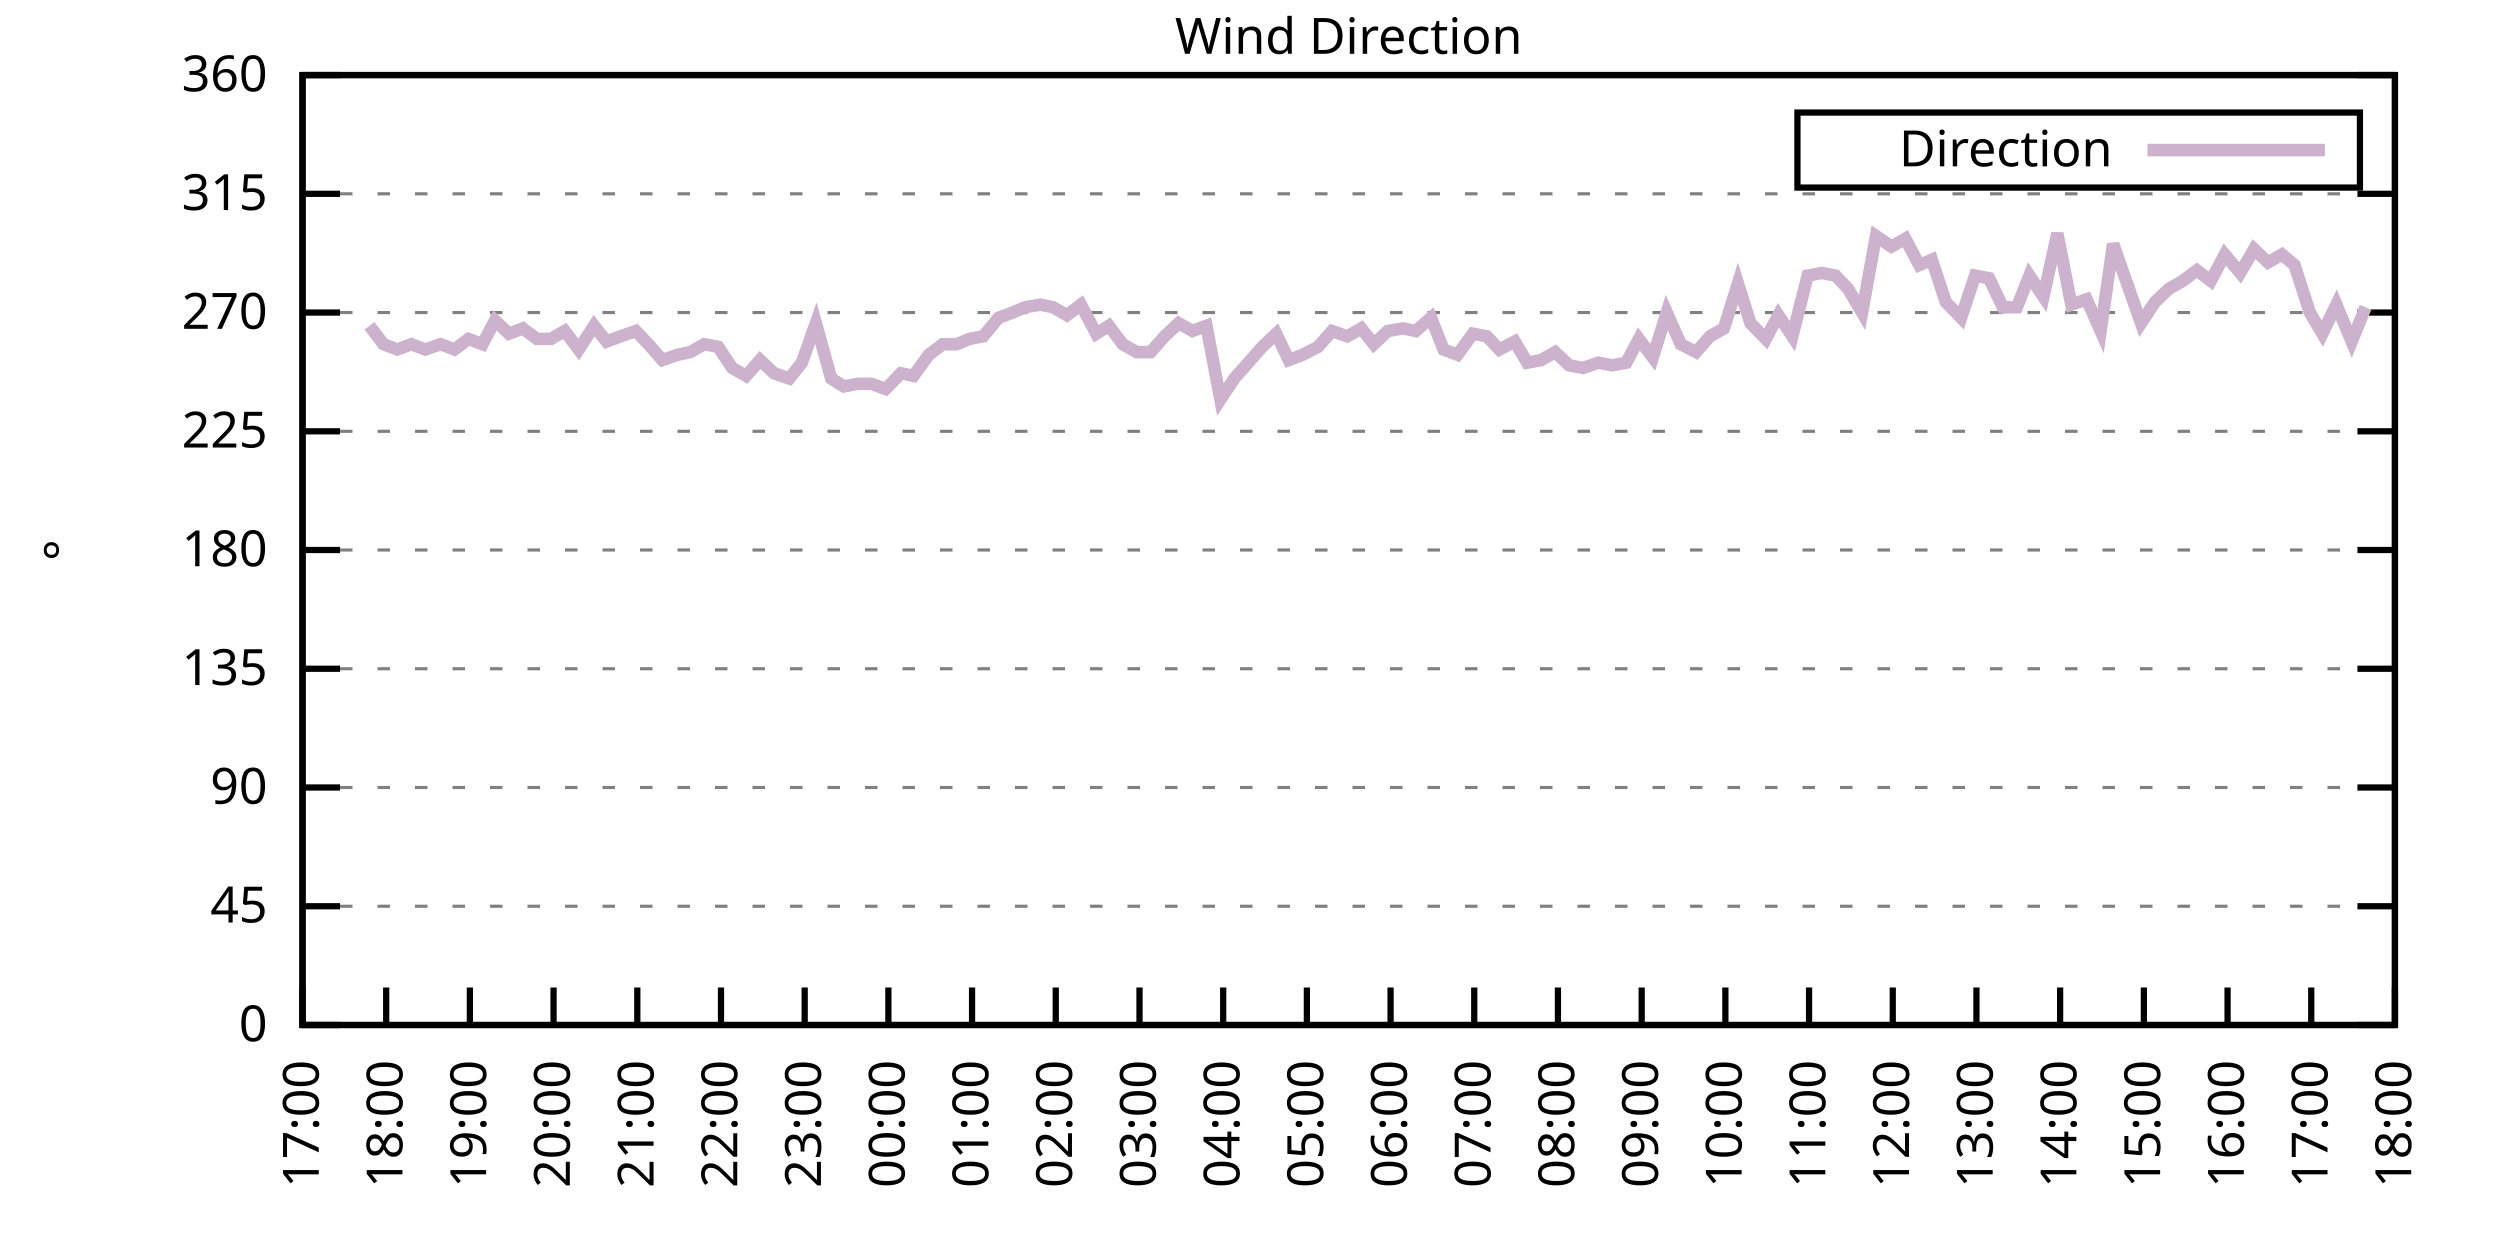
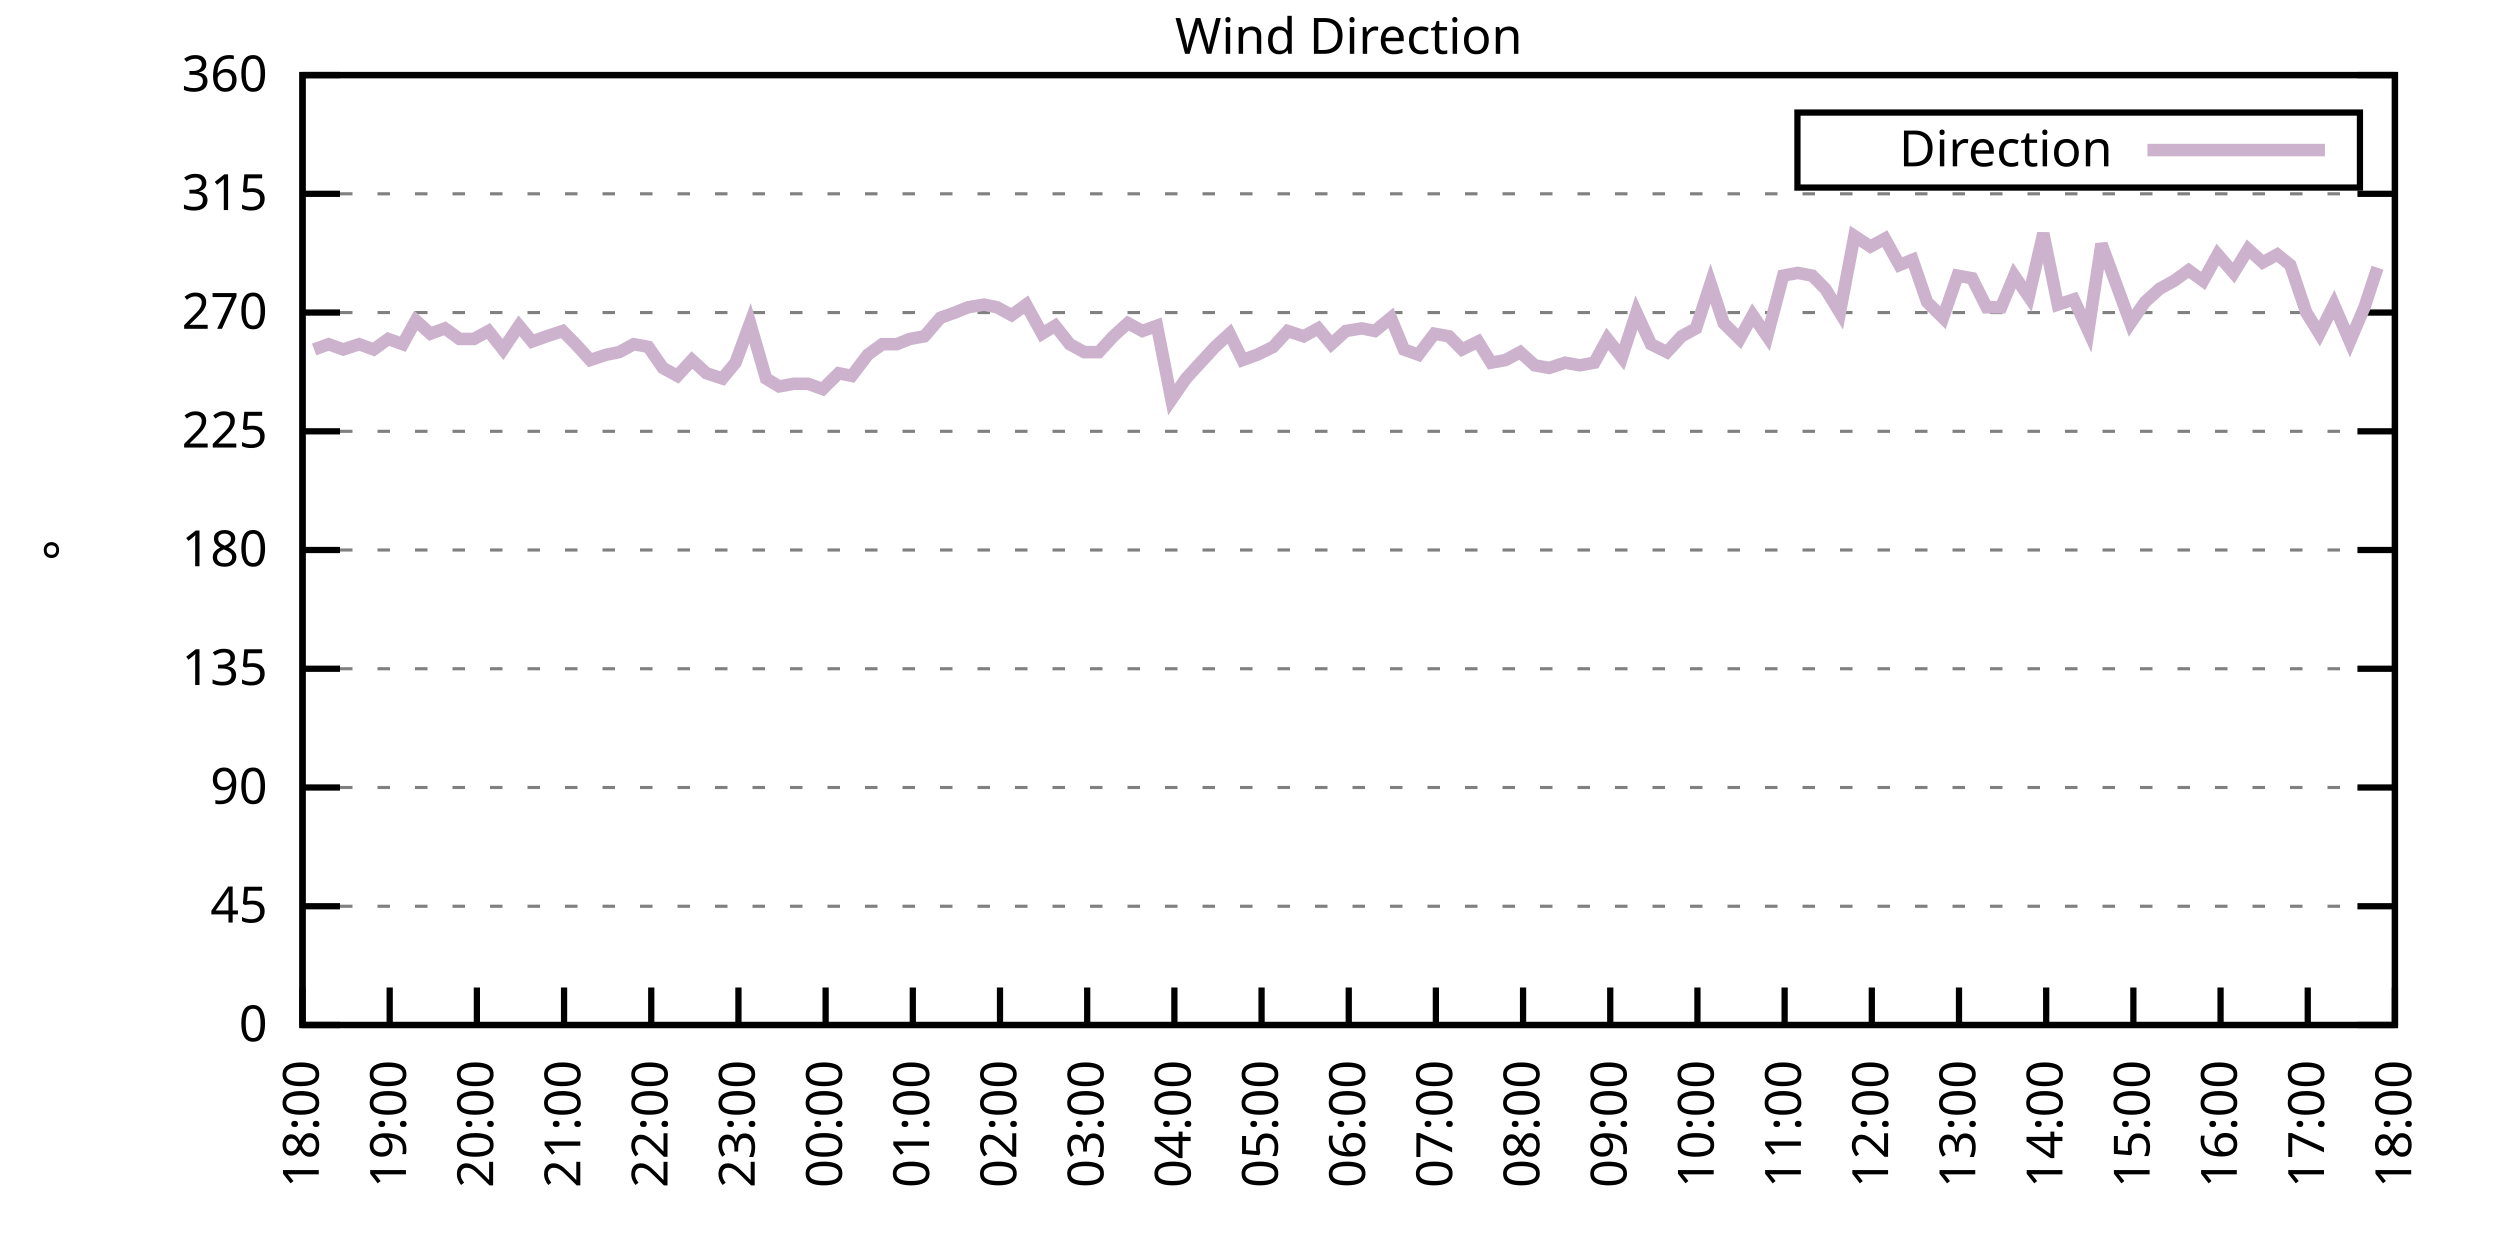
<svg xmlns="http://www.w3.org/2000/svg" xmlns:xlink="http://www.w3.org/1999/xlink" width="400" height="200" viewBox="0 0 400 200">
  <g id="gnuplot_canvas">
    <rect x="0" y="0" width="400" height="200" fill="none" />
    <defs>
      <circle id="gpDot" r="0.5" stroke-width="0.5" stroke="currentColor" />
      <path id="gpPt0" stroke-width="0.333" stroke="currentColor" d="M-1,0 h2 M0,-1 v2" />
      <path id="gpPt1" stroke-width="0.333" stroke="currentColor" d="M-1,-1 L1,1 M1,-1 L-1,1" />
      <path id="gpPt2" stroke-width="0.333" stroke="currentColor" d="M-1,0 L1,0 M0,-1 L0,1 M-1,-1 L1,1 M-1,1 L1,-1" />
      <rect id="gpPt3" stroke-width="0.333" stroke="currentColor" x="-1" y="-1" width="2" height="2" />
      <rect id="gpPt4" stroke-width="0.333" stroke="currentColor" fill="currentColor" x="-1" y="-1" width="2" height="2" />
      <circle id="gpPt5" stroke-width="0.333" stroke="currentColor" cx="0" cy="0" r="1" />
      <use xlink:href="#gpPt5" id="gpPt6" fill="currentColor" stroke="none" />
      <path id="gpPt7" stroke-width="0.333" stroke="currentColor" d="M0,-1.33 L-1.33,0.67 L1.33,0.67 z" />
      <use xlink:href="#gpPt7" id="gpPt8" fill="currentColor" stroke="none" />
      <use xlink:href="#gpPt7" id="gpPt9" stroke="currentColor" transform="rotate(180)" />
      <use xlink:href="#gpPt9" id="gpPt10" fill="currentColor" stroke="none" />
      <use xlink:href="#gpPt3" id="gpPt11" stroke="currentColor" transform="rotate(45)" />
      <use xlink:href="#gpPt11" id="gpPt12" fill="currentColor" stroke="none" />
      <path id="gpPt13" stroke-width="0.333" stroke="currentColor" d="M0,1.330 L1.265,0.411 L0.782,-1.067 L-0.782,-1.076 L-1.265,0.411 z" />
      <use xlink:href="#gpPt13" id="gpPt14" fill="currentColor" stroke="none" />
      <filter id="textbox" filterUnits="objectBoundingBox" x="0" y="0" height="1" width="1">
        <feFlood flood-color="white" flood-opacity="1" result="bgnd" />
        <feComposite in="SourceGraphic" in2="bgnd" operator="atop" />
      </filter>
      <filter id="greybox" filterUnits="objectBoundingBox" x="0" y="0" height="1" width="1">
        <feFlood flood-color="lightgrey" flood-opacity="1" result="grey" />
        <feComposite in="SourceGraphic" in2="grey" operator="atop" />
      </filter>
    </defs>
    <g fill="none" color="white" stroke="currentColor" stroke-width="1.00" stroke-linecap="butt" stroke-linejoin="miter">
</g>
    <g fill="none" color="black" stroke="currentColor" stroke-width="1.00" stroke-linecap="butt" stroke-linejoin="miter">
      <g stroke="none" shape-rendering="crispEdges">
        <polygon fill="rgb(255, 255, 255)" points="48.40,164.00 383.18,164.00 383.18,12.02 48.40,12.02 " />
      </g>
    </g>
    <g fill="none" color="black" stroke="currentColor" stroke-width="1.00" stroke-linecap="butt" stroke-linejoin="miter">
</g>
    <g fill="none" color="black" stroke="black" stroke-width="0.50" stroke-linecap="butt" stroke-linejoin="miter">
</g>
    <g fill="none" color="gray" stroke="currentColor" stroke-width="0.50" stroke-linecap="butt" stroke-linejoin="miter">
      <path stroke="gray" stroke-dasharray="2,4" class="gridline" d="M48.40,164.00 L383.19,164.00  " />
    </g>
    <g fill="none" color="gray" stroke="gray" stroke-width="1.00" stroke-linecap="butt" stroke-linejoin="miter">
</g>
    <g fill="none" color="black" stroke="currentColor" stroke-width="1.00" stroke-linecap="butt" stroke-linejoin="miter">
      <path stroke="black" d="M48.40,164.00 L54.40,164.00 M383.19,164.00 L377.19,164.00  " />
      <g transform="translate(42.80,166.60)" stroke="none" fill="black" font-family="Sans" font-size="8.00" text-anchor="end">
        <text>
          <tspan font-family="Sans"> 0</tspan>
        </text>
      </g>
    </g>
    <g fill="none" color="black" stroke="currentColor" stroke-width="1.00" stroke-linecap="butt" stroke-linejoin="miter">
</g>
    <g fill="none" color="black" stroke="black" stroke-width="0.50" stroke-linecap="butt" stroke-linejoin="miter">
</g>
    <g fill="none" color="gray" stroke="currentColor" stroke-width="0.50" stroke-linecap="butt" stroke-linejoin="miter">
      <path stroke="gray" stroke-dasharray="2,4" class="gridline" d="M48.40,145.00 L383.19,145.00  " />
    </g>
    <g fill="none" color="gray" stroke="gray" stroke-width="1.00" stroke-linecap="butt" stroke-linejoin="miter">
</g>
    <g fill="none" color="black" stroke="currentColor" stroke-width="1.00" stroke-linecap="butt" stroke-linejoin="miter">
      <path stroke="black" d="M48.40,145.00 L54.40,145.00 M383.19,145.00 L377.19,145.00  " />
      <g transform="translate(42.80,147.60)" stroke="none" fill="black" font-family="Sans" font-size="8.00" text-anchor="end">
        <text>
          <tspan font-family="Sans"> 45</tspan>
        </text>
      </g>
    </g>
    <g fill="none" color="black" stroke="currentColor" stroke-width="1.00" stroke-linecap="butt" stroke-linejoin="miter">
</g>
    <g fill="none" color="black" stroke="black" stroke-width="0.50" stroke-linecap="butt" stroke-linejoin="miter">
</g>
    <g fill="none" color="gray" stroke="currentColor" stroke-width="0.50" stroke-linecap="butt" stroke-linejoin="miter">
      <path stroke="gray" stroke-dasharray="2,4" class="gridline" d="M48.40,126.00 L383.19,126.00  " />
    </g>
    <g fill="none" color="gray" stroke="gray" stroke-width="1.00" stroke-linecap="butt" stroke-linejoin="miter">
</g>
    <g fill="none" color="black" stroke="currentColor" stroke-width="1.00" stroke-linecap="butt" stroke-linejoin="miter">
      <path stroke="black" d="M48.40,126.00 L54.40,126.00 M383.19,126.00 L377.19,126.00  " />
      <g transform="translate(42.80,128.60)" stroke="none" fill="black" font-family="Sans" font-size="8.00" text-anchor="end">
        <text>
          <tspan font-family="Sans"> 90</tspan>
        </text>
      </g>
    </g>
    <g fill="none" color="black" stroke="currentColor" stroke-width="1.00" stroke-linecap="butt" stroke-linejoin="miter">
</g>
    <g fill="none" color="black" stroke="black" stroke-width="0.50" stroke-linecap="butt" stroke-linejoin="miter">
</g>
    <g fill="none" color="gray" stroke="currentColor" stroke-width="0.50" stroke-linecap="butt" stroke-linejoin="miter">
      <path stroke="gray" stroke-dasharray="2,4" class="gridline" d="M48.40,107.00 L383.19,107.00  " />
    </g>
    <g fill="none" color="gray" stroke="gray" stroke-width="1.00" stroke-linecap="butt" stroke-linejoin="miter">
</g>
    <g fill="none" color="black" stroke="currentColor" stroke-width="1.00" stroke-linecap="butt" stroke-linejoin="miter">
      <path stroke="black" d="M48.40,107.00 L54.40,107.00 M383.19,107.00 L377.19,107.00  " />
      <g transform="translate(42.80,109.60)" stroke="none" fill="black" font-family="Sans" font-size="8.00" text-anchor="end">
        <text>
          <tspan font-family="Sans"> 135</tspan>
        </text>
      </g>
    </g>
    <g fill="none" color="black" stroke="currentColor" stroke-width="1.00" stroke-linecap="butt" stroke-linejoin="miter">
</g>
    <g fill="none" color="black" stroke="black" stroke-width="0.50" stroke-linecap="butt" stroke-linejoin="miter">
</g>
    <g fill="none" color="gray" stroke="currentColor" stroke-width="0.50" stroke-linecap="butt" stroke-linejoin="miter">
      <path stroke="gray" stroke-dasharray="2,4" class="gridline" d="M48.40,88.00 L383.19,88.00  " />
    </g>
    <g fill="none" color="gray" stroke="gray" stroke-width="1.00" stroke-linecap="butt" stroke-linejoin="miter">
</g>
    <g fill="none" color="black" stroke="currentColor" stroke-width="1.00" stroke-linecap="butt" stroke-linejoin="miter">
      <path stroke="black" d="M48.40,88.00 L54.40,88.00 M383.19,88.00 L377.19,88.00  " />
      <g transform="translate(42.80,90.60)" stroke="none" fill="black" font-family="Sans" font-size="8.00" text-anchor="end">
        <text>
          <tspan font-family="Sans"> 180</tspan>
        </text>
      </g>
    </g>
    <g fill="none" color="black" stroke="currentColor" stroke-width="1.00" stroke-linecap="butt" stroke-linejoin="miter">
</g>
    <g fill="none" color="black" stroke="black" stroke-width="0.50" stroke-linecap="butt" stroke-linejoin="miter">
</g>
    <g fill="none" color="gray" stroke="currentColor" stroke-width="0.50" stroke-linecap="butt" stroke-linejoin="miter">
      <path stroke="gray" stroke-dasharray="2,4" class="gridline" d="M48.40,69.01 L383.19,69.01  " />
    </g>
    <g fill="none" color="gray" stroke="gray" stroke-width="1.00" stroke-linecap="butt" stroke-linejoin="miter">
</g>
    <g fill="none" color="black" stroke="currentColor" stroke-width="1.00" stroke-linecap="butt" stroke-linejoin="miter">
      <path stroke="black" d="M48.40,69.01 L54.40,69.01 M383.19,69.01 L377.19,69.01  " />
      <g transform="translate(42.80,71.61)" stroke="none" fill="black" font-family="Sans" font-size="8.00" text-anchor="end">
        <text>
          <tspan font-family="Sans"> 225</tspan>
        </text>
      </g>
    </g>
    <g fill="none" color="black" stroke="currentColor" stroke-width="1.00" stroke-linecap="butt" stroke-linejoin="miter">
</g>
    <g fill="none" color="black" stroke="black" stroke-width="0.50" stroke-linecap="butt" stroke-linejoin="miter">
</g>
    <g fill="none" color="gray" stroke="currentColor" stroke-width="0.50" stroke-linecap="butt" stroke-linejoin="miter">
      <path stroke="gray" stroke-dasharray="2,4" class="gridline" d="M48.40,50.01 L383.19,50.01  " />
    </g>
    <g fill="none" color="gray" stroke="gray" stroke-width="1.00" stroke-linecap="butt" stroke-linejoin="miter">
</g>
    <g fill="none" color="black" stroke="currentColor" stroke-width="1.00" stroke-linecap="butt" stroke-linejoin="miter">
      <path stroke="black" d="M48.40,50.01 L54.40,50.01 M383.19,50.01 L377.19,50.01  " />
      <g transform="translate(42.80,52.61)" stroke="none" fill="black" font-family="Sans" font-size="8.00" text-anchor="end">
        <text>
          <tspan font-family="Sans"> 270</tspan>
        </text>
      </g>
    </g>
    <g fill="none" color="black" stroke="currentColor" stroke-width="1.00" stroke-linecap="butt" stroke-linejoin="miter">
</g>
    <g fill="none" color="black" stroke="black" stroke-width="0.50" stroke-linecap="butt" stroke-linejoin="miter">
</g>
    <g fill="none" color="gray" stroke="currentColor" stroke-width="0.50" stroke-linecap="butt" stroke-linejoin="miter">
      <path stroke="gray" stroke-dasharray="2,4" class="gridline" d="M48.40,31.01 L383.19,31.01  " />
    </g>
    <g fill="none" color="gray" stroke="gray" stroke-width="1.00" stroke-linecap="butt" stroke-linejoin="miter">
</g>
    <g fill="none" color="black" stroke="currentColor" stroke-width="1.00" stroke-linecap="butt" stroke-linejoin="miter">
      <path stroke="black" d="M48.40,31.01 L54.40,31.01 M383.19,31.01 L377.19,31.01  " />
      <g transform="translate(42.80,33.61)" stroke="none" fill="black" font-family="Sans" font-size="8.00" text-anchor="end">
        <text>
          <tspan font-family="Sans"> 315</tspan>
        </text>
      </g>
    </g>
    <g fill="none" color="black" stroke="currentColor" stroke-width="1.00" stroke-linecap="butt" stroke-linejoin="miter">
</g>
    <g fill="none" color="black" stroke="black" stroke-width="0.50" stroke-linecap="butt" stroke-linejoin="miter">
</g>
    <g fill="none" color="gray" stroke="currentColor" stroke-width="0.50" stroke-linecap="butt" stroke-linejoin="miter">
      <path stroke="gray" stroke-dasharray="2,4" class="gridline" d="M48.40,12.01 L383.19,12.01  " />
    </g>
    <g fill="none" color="gray" stroke="gray" stroke-width="1.00" stroke-linecap="butt" stroke-linejoin="miter">
</g>
    <g fill="none" color="black" stroke="currentColor" stroke-width="1.00" stroke-linecap="butt" stroke-linejoin="miter">
      <path stroke="black" d="M48.40,12.01 L54.40,12.01 M383.19,12.01 L377.19,12.01  " />
      <g transform="translate(42.80,14.61)" stroke="none" fill="black" font-family="Sans" font-size="8.00" text-anchor="end">
        <text>
          <tspan font-family="Sans"> 360</tspan>
        </text>
      </g>
    </g>
    <g fill="none" color="black" stroke="currentColor" stroke-width="1.00" stroke-linecap="butt" stroke-linejoin="miter">
      <path stroke="black" d="M48.40,164.00 L48.40,158.00  " />
      <g transform="translate(51.00,169.60) rotate(270.00)" stroke="none" fill="black" font-family="Sans" font-size="8.00" text-anchor="end">
        <text>
-           <tspan font-family="Sans">17:00</tspan>
-         </text>
-       </g>
-     </g>
-     <g fill="none" color="black" stroke="currentColor" stroke-width="1.00" stroke-linecap="butt" stroke-linejoin="miter">
-       <path stroke="black" d="M61.79,164.00 L61.79,158.00  " />
-       <g transform="translate(64.39,169.60) rotate(270.00)" stroke="none" fill="black" font-family="Sans" font-size="8.00" text-anchor="end">
-         <text>
          <tspan font-family="Sans">18:00</tspan>
        </text>
      </g>
    </g>
    <g fill="none" color="black" stroke="currentColor" stroke-width="1.00" stroke-linecap="butt" stroke-linejoin="miter">
-       <path stroke="black" d="M75.18,164.00 L75.18,158.00  " />
-       <g transform="translate(77.78,169.60) rotate(270.00)" stroke="none" fill="black" font-family="Sans" font-size="8.00" text-anchor="end">
+       <path stroke="black" d="M62.35,164.00 L62.35,158.00  " />
+       <g transform="translate(64.95,169.60) rotate(270.00)" stroke="none" fill="black" font-family="Sans" font-size="8.00" text-anchor="end">
        <text>
          <tspan font-family="Sans">19:00</tspan>
        </text>
      </g>
    </g>
    <g fill="none" color="black" stroke="currentColor" stroke-width="1.00" stroke-linecap="butt" stroke-linejoin="miter">
-       <path stroke="black" d="M88.57,164.00 L88.57,158.00  " />
-       <g transform="translate(91.17,169.60) rotate(270.00)" stroke="none" fill="black" font-family="Sans" font-size="8.00" text-anchor="end">
+       <path stroke="black" d="M76.30,164.00 L76.30,158.00  " />
+       <g transform="translate(78.90,169.60) rotate(270.00)" stroke="none" fill="black" font-family="Sans" font-size="8.00" text-anchor="end">
        <text>
          <tspan font-family="Sans">20:00</tspan>
        </text>
      </g>
    </g>
    <g fill="none" color="black" stroke="currentColor" stroke-width="1.00" stroke-linecap="butt" stroke-linejoin="miter">
-       <path stroke="black" d="M101.97,164.00 L101.97,158.00  " />
-       <g transform="translate(104.57,169.60) rotate(270.00)" stroke="none" fill="black" font-family="Sans" font-size="8.00" text-anchor="end">
+       <path stroke="black" d="M90.25,164.00 L90.25,158.00  " />
+       <g transform="translate(92.85,169.60) rotate(270.00)" stroke="none" fill="black" font-family="Sans" font-size="8.00" text-anchor="end">
        <text>
          <tspan font-family="Sans">21:00</tspan>
        </text>
      </g>
    </g>
    <g fill="none" color="black" stroke="currentColor" stroke-width="1.00" stroke-linecap="butt" stroke-linejoin="miter">
-       <path stroke="black" d="M115.36,164.00 L115.36,158.00  " />
-       <g transform="translate(117.96,169.60) rotate(270.00)" stroke="none" fill="black" font-family="Sans" font-size="8.00" text-anchor="end">
+       <path stroke="black" d="M104.20,164.00 L104.20,158.00  " />
+       <g transform="translate(106.80,169.60) rotate(270.00)" stroke="none" fill="black" font-family="Sans" font-size="8.00" text-anchor="end">
        <text>
          <tspan font-family="Sans">22:00</tspan>
        </text>
      </g>
    </g>
    <g fill="none" color="black" stroke="currentColor" stroke-width="1.00" stroke-linecap="butt" stroke-linejoin="miter">
-       <path stroke="black" d="M128.75,164.00 L128.75,158.00  " />
-       <g transform="translate(131.35,169.60) rotate(270.00)" stroke="none" fill="black" font-family="Sans" font-size="8.00" text-anchor="end">
+       <path stroke="black" d="M118.15,164.00 L118.15,158.00  " />
+       <g transform="translate(120.75,169.60) rotate(270.00)" stroke="none" fill="black" font-family="Sans" font-size="8.00" text-anchor="end">
        <text>
          <tspan font-family="Sans">23:00</tspan>
        </text>
      </g>
    </g>
    <g fill="none" color="black" stroke="currentColor" stroke-width="1.00" stroke-linecap="butt" stroke-linejoin="miter">
-       <path stroke="black" d="M142.14,164.00 L142.14,158.00  " />
-       <g transform="translate(144.74,169.60) rotate(270.00)" stroke="none" fill="black" font-family="Sans" font-size="8.00" text-anchor="end">
+       <path stroke="black" d="M132.10,164.00 L132.10,158.00  " />
+       <g transform="translate(134.70,169.60) rotate(270.00)" stroke="none" fill="black" font-family="Sans" font-size="8.00" text-anchor="end">
        <text>
          <tspan font-family="Sans">00:00</tspan>
        </text>
      </g>
    </g>
    <g fill="none" color="black" stroke="currentColor" stroke-width="1.00" stroke-linecap="butt" stroke-linejoin="miter">
-       <path stroke="black" d="M155.53,164.00 L155.53,158.00  " />
-       <g transform="translate(158.13,169.60) rotate(270.00)" stroke="none" fill="black" font-family="Sans" font-size="8.00" text-anchor="end">
+       <path stroke="black" d="M146.05,164.00 L146.05,158.00  " />
+       <g transform="translate(148.65,169.60) rotate(270.00)" stroke="none" fill="black" font-family="Sans" font-size="8.00" text-anchor="end">
        <text>
          <tspan font-family="Sans">01:00</tspan>
        </text>
      </g>
    </g>
    <g fill="none" color="black" stroke="currentColor" stroke-width="1.00" stroke-linecap="butt" stroke-linejoin="miter">
-       <path stroke="black" d="M168.92,164.00 L168.92,158.00  " />
-       <g transform="translate(171.52,169.60) rotate(270.00)" stroke="none" fill="black" font-family="Sans" font-size="8.00" text-anchor="end">
+       <path stroke="black" d="M160.00,164.00 L160.00,158.00  " />
+       <g transform="translate(162.60,169.60) rotate(270.00)" stroke="none" fill="black" font-family="Sans" font-size="8.00" text-anchor="end">
        <text>
          <tspan font-family="Sans">02:00</tspan>
        </text>
      </g>
    </g>
    <g fill="none" color="black" stroke="currentColor" stroke-width="1.00" stroke-linecap="butt" stroke-linejoin="miter">
-       <path stroke="black" d="M182.32,164.00 L182.32,158.00  " />
-       <g transform="translate(184.92,169.60) rotate(270.00)" stroke="none" fill="black" font-family="Sans" font-size="8.00" text-anchor="end">
+       <path stroke="black" d="M173.95,164.00 L173.95,158.00  " />
+       <g transform="translate(176.55,169.60) rotate(270.00)" stroke="none" fill="black" font-family="Sans" font-size="8.00" text-anchor="end">
        <text>
          <tspan font-family="Sans">03:00</tspan>
        </text>
      </g>
    </g>
    <g fill="none" color="black" stroke="currentColor" stroke-width="1.00" stroke-linecap="butt" stroke-linejoin="miter">
-       <path stroke="black" d="M195.71,164.00 L195.71,158.00  " />
-       <g transform="translate(198.31,169.60) rotate(270.00)" stroke="none" fill="black" font-family="Sans" font-size="8.00" text-anchor="end">
+       <path stroke="black" d="M187.90,164.00 L187.90,158.00  " />
+       <g transform="translate(190.50,169.60) rotate(270.00)" stroke="none" fill="black" font-family="Sans" font-size="8.00" text-anchor="end">
        <text>
          <tspan font-family="Sans">04:00</tspan>
        </text>
      </g>
    </g>
    <g fill="none" color="black" stroke="currentColor" stroke-width="1.00" stroke-linecap="butt" stroke-linejoin="miter">
-       <path stroke="black" d="M209.10,164.00 L209.10,158.00  " />
-       <g transform="translate(211.70,169.60) rotate(270.00)" stroke="none" fill="black" font-family="Sans" font-size="8.00" text-anchor="end">
+       <path stroke="black" d="M201.85,164.00 L201.85,158.00  " />
+       <g transform="translate(204.45,169.60) rotate(270.00)" stroke="none" fill="black" font-family="Sans" font-size="8.00" text-anchor="end">
        <text>
          <tspan font-family="Sans">05:00</tspan>
        </text>
      </g>
    </g>
    <g fill="none" color="black" stroke="currentColor" stroke-width="1.00" stroke-linecap="butt" stroke-linejoin="miter">
-       <path stroke="black" d="M222.49,164.00 L222.49,158.00  " />
-       <g transform="translate(225.09,169.60) rotate(270.00)" stroke="none" fill="black" font-family="Sans" font-size="8.00" text-anchor="end">
+       <path stroke="black" d="M215.80,164.00 L215.80,158.00  " />
+       <g transform="translate(218.40,169.60) rotate(270.00)" stroke="none" fill="black" font-family="Sans" font-size="8.00" text-anchor="end">
        <text>
          <tspan font-family="Sans">06:00</tspan>
        </text>
      </g>
    </g>
    <g fill="none" color="black" stroke="currentColor" stroke-width="1.00" stroke-linecap="butt" stroke-linejoin="miter">
-       <path stroke="black" d="M235.88,164.00 L235.88,158.00  " />
-       <g transform="translate(238.48,169.60) rotate(270.00)" stroke="none" fill="black" font-family="Sans" font-size="8.00" text-anchor="end">
+       <path stroke="black" d="M229.74,164.00 L229.74,158.00  " />
+       <g transform="translate(232.34,169.60) rotate(270.00)" stroke="none" fill="black" font-family="Sans" font-size="8.00" text-anchor="end">
        <text>
          <tspan font-family="Sans">07:00</tspan>
        </text>
      </g>
    </g>
    <g fill="none" color="black" stroke="currentColor" stroke-width="1.00" stroke-linecap="butt" stroke-linejoin="miter">
-       <path stroke="black" d="M249.27,164.00 L249.27,158.00  " />
-       <g transform="translate(251.87,169.60) rotate(270.00)" stroke="none" fill="black" font-family="Sans" font-size="8.00" text-anchor="end">
+       <path stroke="black" d="M243.69,164.00 L243.69,158.00  " />
+       <g transform="translate(246.29,169.60) rotate(270.00)" stroke="none" fill="black" font-family="Sans" font-size="8.00" text-anchor="end">
        <text>
          <tspan font-family="Sans">08:00</tspan>
        </text>
      </g>
    </g>
    <g fill="none" color="black" stroke="currentColor" stroke-width="1.00" stroke-linecap="butt" stroke-linejoin="miter">
-       <path stroke="black" d="M262.67,164.00 L262.67,158.00  " />
-       <g transform="translate(265.27,169.60) rotate(270.00)" stroke="none" fill="black" font-family="Sans" font-size="8.00" text-anchor="end">
+       <path stroke="black" d="M257.64,164.00 L257.64,158.00  " />
+       <g transform="translate(260.24,169.60) rotate(270.00)" stroke="none" fill="black" font-family="Sans" font-size="8.00" text-anchor="end">
        <text>
          <tspan font-family="Sans">09:00</tspan>
        </text>
      </g>
    </g>
    <g fill="none" color="black" stroke="currentColor" stroke-width="1.00" stroke-linecap="butt" stroke-linejoin="miter">
-       <path stroke="black" d="M276.06,164.00 L276.06,158.00  " />
-       <g transform="translate(278.66,169.60) rotate(270.00)" stroke="none" fill="black" font-family="Sans" font-size="8.00" text-anchor="end">
+       <path stroke="black" d="M271.59,164.00 L271.59,158.00  " />
+       <g transform="translate(274.19,169.60) rotate(270.00)" stroke="none" fill="black" font-family="Sans" font-size="8.00" text-anchor="end">
        <text>
          <tspan font-family="Sans">10:00</tspan>
        </text>
      </g>
    </g>
    <g fill="none" color="black" stroke="currentColor" stroke-width="1.00" stroke-linecap="butt" stroke-linejoin="miter">
-       <path stroke="black" d="M289.45,164.00 L289.45,158.00  " />
-       <g transform="translate(292.05,169.60) rotate(270.00)" stroke="none" fill="black" font-family="Sans" font-size="8.00" text-anchor="end">
+       <path stroke="black" d="M285.54,164.00 L285.54,158.00  " />
+       <g transform="translate(288.14,169.60) rotate(270.00)" stroke="none" fill="black" font-family="Sans" font-size="8.00" text-anchor="end">
        <text>
          <tspan font-family="Sans">11:00</tspan>
        </text>
      </g>
    </g>
    <g fill="none" color="black" stroke="currentColor" stroke-width="1.00" stroke-linecap="butt" stroke-linejoin="miter">
-       <path stroke="black" d="M302.84,164.00 L302.84,158.00  " />
-       <g transform="translate(305.44,169.60) rotate(270.00)" stroke="none" fill="black" font-family="Sans" font-size="8.00" text-anchor="end">
+       <path stroke="black" d="M299.49,164.00 L299.49,158.00  " />
+       <g transform="translate(302.09,169.60) rotate(270.00)" stroke="none" fill="black" font-family="Sans" font-size="8.00" text-anchor="end">
        <text>
          <tspan font-family="Sans">12:00</tspan>
        </text>
      </g>
    </g>
    <g fill="none" color="black" stroke="currentColor" stroke-width="1.00" stroke-linecap="butt" stroke-linejoin="miter">
-       <path stroke="black" d="M316.23,164.00 L316.23,158.00  " />
-       <g transform="translate(318.83,169.60) rotate(270.00)" stroke="none" fill="black" font-family="Sans" font-size="8.00" text-anchor="end">
+       <path stroke="black" d="M313.44,164.00 L313.44,158.00  " />
+       <g transform="translate(316.04,169.60) rotate(270.00)" stroke="none" fill="black" font-family="Sans" font-size="8.00" text-anchor="end">
        <text>
          <tspan font-family="Sans">13:00</tspan>
        </text>
      </g>
    </g>
    <g fill="none" color="black" stroke="currentColor" stroke-width="1.00" stroke-linecap="butt" stroke-linejoin="miter">
-       <path stroke="black" d="M329.62,164.00 L329.62,158.00  " />
-       <g transform="translate(332.22,169.60) rotate(270.00)" stroke="none" fill="black" font-family="Sans" font-size="8.00" text-anchor="end">
+       <path stroke="black" d="M327.39,164.00 L327.39,158.00  " />
+       <g transform="translate(329.99,169.60) rotate(270.00)" stroke="none" fill="black" font-family="Sans" font-size="8.00" text-anchor="end">
        <text>
          <tspan font-family="Sans">14:00</tspan>
        </text>
      </g>
    </g>
    <g fill="none" color="black" stroke="currentColor" stroke-width="1.00" stroke-linecap="butt" stroke-linejoin="miter">
-       <path stroke="black" d="M343.02,164.00 L343.02,158.00  " />
-       <g transform="translate(345.62,169.60) rotate(270.00)" stroke="none" fill="black" font-family="Sans" font-size="8.00" text-anchor="end">
+       <path stroke="black" d="M341.34,164.00 L341.34,158.00  " />
+       <g transform="translate(343.94,169.60) rotate(270.00)" stroke="none" fill="black" font-family="Sans" font-size="8.00" text-anchor="end">
        <text>
          <tspan font-family="Sans">15:00</tspan>
        </text>
      </g>
    </g>
    <g fill="none" color="black" stroke="currentColor" stroke-width="1.00" stroke-linecap="butt" stroke-linejoin="miter">
-       <path stroke="black" d="M356.41,164.00 L356.41,158.00  " />
-       <g transform="translate(359.01,169.60) rotate(270.00)" stroke="none" fill="black" font-family="Sans" font-size="8.00" text-anchor="end">
+       <path stroke="black" d="M355.29,164.00 L355.29,158.00  " />
+       <g transform="translate(357.89,169.60) rotate(270.00)" stroke="none" fill="black" font-family="Sans" font-size="8.00" text-anchor="end">
        <text>
          <tspan font-family="Sans">16:00</tspan>
        </text>
      </g>
    </g>
    <g fill="none" color="black" stroke="currentColor" stroke-width="1.00" stroke-linecap="butt" stroke-linejoin="miter">
-       <path stroke="black" d="M369.80,164.00 L369.80,158.00  " />
-       <g transform="translate(372.40,169.60) rotate(270.00)" stroke="none" fill="black" font-family="Sans" font-size="8.00" text-anchor="end">
+       <path stroke="black" d="M369.24,164.00 L369.24,158.00  " />
+       <g transform="translate(371.84,169.60) rotate(270.00)" stroke="none" fill="black" font-family="Sans" font-size="8.00" text-anchor="end">
        <text>
          <tspan font-family="Sans">17:00</tspan>
        </text>
      </g>
    </g>
    <g fill="none" color="black" stroke="currentColor" stroke-width="1.00" stroke-linecap="butt" stroke-linejoin="miter">
      <path stroke="black" d="M383.19,164.00 L383.19,158.00  " />
      <g transform="translate(385.79,169.60) rotate(270.00)" stroke="none" fill="black" font-family="Sans" font-size="8.00" text-anchor="end">
        <text>
          <tspan font-family="Sans">18:00</tspan>
        </text>
      </g>
    </g>
    <g fill="none" color="black" stroke="currentColor" stroke-width="1.00" stroke-linecap="butt" stroke-linejoin="miter">
</g>
    <g fill="none" color="black" stroke="currentColor" stroke-width="1.00" stroke-linecap="butt" stroke-linejoin="miter">
      <path stroke="black" d="M48.40,12.01 L48.40,164.00 L383.19,164.00 L383.19,12.01 L48.40,12.01 Z  " />
    </g>
    <g fill="none" color="black" stroke="currentColor" stroke-width="1.00" stroke-linecap="butt" stroke-linejoin="miter">
</g>
    <g fill="none" color="black" stroke="currentColor" stroke-width="1.00" stroke-linecap="butt" stroke-linejoin="miter">
      <path stroke="black" d="M287.59,30.01 L287.59,18.01 L377.59,18.01 L377.59,30.01 L287.59,30.01 Z  " />
    </g>
    <g id="Wind_direction_plot_1">
      <g fill="none" color="white" stroke="black" stroke-width="2.00" stroke-linecap="butt" stroke-linejoin="miter">
</g>
      <g fill="none" color="black" stroke="currentColor" stroke-width="2.00" stroke-linecap="butt" stroke-linejoin="miter">
        <g transform="translate(337.99,26.61)" stroke="none" fill="black" font-family="Sans" font-size="8.00" text-anchor="end">
          <text>
            <tspan font-family="Sans">Direction</tspan>
          </text>
        </g>
      </g>
      <g fill="none" color="black" stroke="currentColor" stroke-width="2.00" stroke-linecap="butt" stroke-linejoin="miter">
-         <path stroke="rgb(204, 178, 204)" d="M343.59,24.01 L371.99,24.01 M59.11,52.12 L61.35,55.07 L63.58,55.92 L65.81,55.07 L68.04,55.92 L70.50,55.07   L72.73,55.92 L74.96,54.23 L77.19,55.07 L79.20,51.27 L81.43,53.39 L83.66,52.54 L85.90,54.23 L88.13,54.23   L90.36,52.96 L92.59,55.92 L95.05,52.12 L97.06,54.65 L99.29,53.81 L101.74,52.96 L103.75,55.07 L105.98,57.61   L108.44,56.76 L110.45,56.34 L112.68,55.07 L114.91,55.50 L117.14,58.87 L119.38,60.14 L121.61,57.61 L123.84,59.72   L126.29,60.56 L128.30,58.03 L130.54,51.70 L132.99,60.56 L135.00,61.83 L137.23,61.41 L139.46,61.41 L141.69,62.25   L144.15,59.72 L146.16,60.14 L148.61,56.76 L150.85,55.07 L153.08,55.07 L155.09,54.23 L157.32,53.81 L159.77,50.85   L162.01,50.01 L164.01,49.16 L166.47,48.74 L168.48,49.16 L170.71,50.43 L172.94,48.74 L175.40,53.39 L177.41,52.12   L179.64,55.07 L181.87,56.34 L184.10,56.34 L186.33,53.81 L188.57,51.70 L190.80,52.96 L193.03,52.12 L195.26,63.94   L197.49,60.56 L199.73,58.03 L201.96,55.50 L204.19,53.39 L206.20,57.61 L208.43,56.76 L210.88,55.50 L213.12,52.96   L215.57,53.81 L217.80,52.54 L219.81,55.07 L222.04,52.96 L224.50,52.54 L226.51,52.96 L228.96,50.85 L230.97,55.92   L233.20,56.76 L235.66,53.39 L237.89,53.81 L239.90,55.92 L242.36,54.65 L244.36,58.03 L246.60,57.61 L248.83,56.34   L251.06,58.45 L253.29,58.87 L255.75,58.03 L257.98,58.45 L260.21,58.03 L262.22,54.23 L264.45,57.18 L266.68,50.01   L268.92,55.07 L271.37,56.34 L273.60,53.81 L275.83,52.54 L278.07,45.36 L280.07,51.70 L282.53,54.23 L284.54,50.43   L286.77,53.81 L289.23,44.10 L291.46,43.67 L293.69,44.10 L295.70,46.21 L297.93,50.01 L300.16,37.76 L302.62,39.45   L304.85,38.19 L307.08,42.41 L309.09,41.56 L311.32,48.32 L313.78,50.85 L316.01,44.10 L318.24,44.52 L320.47,49.16   L322.70,49.16 L324.71,44.10 L326.95,47.47 L329.18,37.34 L331.41,48.74 L333.86,47.90 L336.10,52.96 L338.10,39.03   L342.57,51.70 L344.80,48.32 L347.03,46.21 L349.26,44.94 L351.50,43.25 L353.73,44.94 L355.96,40.72 L358.42,43.67   L360.65,39.87 L362.88,41.99 L365.11,40.72 L367.12,42.41 L369.58,50.01 L371.58,53.39 L373.82,48.74 L376.27,54.65   L378.50,49.16  " />
+         <path stroke="rgb(204, 178, 204)" d="M343.59,24.01 L371.99,24.01 M50.26,55.92 L52.58,55.07 L54.91,55.92 L57.47,55.07 L59.79,55.92 L62.12,54.23   L64.44,55.07 L66.53,51.27 L68.86,53.39 L71.18,52.54 L73.51,54.23 L75.83,54.23 L78.16,52.96 L80.48,55.92   L83.04,52.12 L85.13,54.65 L87.46,53.81 L90.02,52.96 L92.11,55.07 L94.43,57.61 L96.99,56.76 L99.08,56.34   L101.41,55.07 L103.73,55.50 L106.06,58.87 L108.38,60.14 L110.71,57.61 L113.03,59.72 L115.59,60.56 L117.68,58.03   L120.01,51.70 L122.57,60.56 L124.66,61.83 L126.98,61.41 L129.31,61.41 L131.63,62.25 L134.19,59.72 L136.28,60.14   L138.84,56.76 L141.16,55.07 L143.49,55.07 L145.58,54.23 L147.91,53.81 L150.46,50.85 L152.79,50.01 L154.88,49.16   L157.44,48.74 L159.53,49.16 L161.86,50.43 L164.18,48.74 L166.74,53.39 L168.83,52.12 L171.16,55.07 L173.48,56.34   L175.81,56.34 L178.13,53.81 L180.46,51.70 L182.78,52.96 L185.11,52.12 L187.43,63.94 L189.76,60.56 L192.08,58.03   L194.41,55.50 L196.73,53.39 L198.82,57.61 L201.15,56.76 L203.71,55.50 L206.03,52.96 L208.59,53.81 L210.91,52.54   L213.01,55.07 L215.33,52.96 L217.89,52.54 L219.98,52.96 L222.54,50.85 L224.63,55.92 L226.95,56.76 L229.51,53.39   L231.84,53.81 L233.93,55.92 L236.49,54.65 L238.58,58.03 L240.90,57.61 L243.23,56.34 L245.55,58.45 L247.88,58.87   L250.44,58.03 L252.76,58.45 L255.09,58.03 L257.18,54.23 L259.50,57.18 L261.83,50.01 L264.15,55.07 L266.71,56.34   L269.04,53.81 L271.36,52.54 L273.69,45.36 L275.78,51.70 L278.34,54.23 L280.43,50.43 L282.75,53.81 L285.31,44.10   L287.64,43.67 L289.96,44.10 L292.05,46.21 L294.38,50.01 L296.70,37.76 L299.26,39.45 L301.58,38.19 L303.91,42.41   L306.00,41.56 L308.33,48.32 L310.88,50.85 L313.21,44.10 L315.53,44.52 L317.86,49.16 L320.18,49.16 L322.28,44.10   L324.60,47.47 L326.93,37.34 L329.25,48.74 L331.81,47.90 L334.13,52.96 L336.23,39.03 L340.88,51.70 L343.20,48.32   L345.53,46.21 L347.85,44.94 L350.18,43.25 L352.50,44.94 L354.83,40.72 L357.38,43.67 L359.71,39.87 L362.03,41.99   L364.36,40.72 L366.45,42.41 L369.01,50.01 L371.10,53.39 L373.43,48.74 L375.98,54.65 L378.31,49.16 L380.40,42.83    " />
      </g>
    </g>
    <g fill="none" color="black" stroke="currentColor" stroke-width="2.00" stroke-linecap="butt" stroke-linejoin="miter">
</g>
    <g fill="none" color="black" stroke="black" stroke-width="1.00" stroke-linecap="butt" stroke-linejoin="miter">
</g>
    <g fill="none" color="black" stroke="currentColor" stroke-width="1.00" stroke-linecap="butt" stroke-linejoin="miter">
      <path stroke="black" d="M48.40,12.01 L48.40,164.00 L383.19,164.00 L383.19,12.01 L48.40,12.01 Z  " />
      <g transform="translate(12.80,88.01) rotate(270.00)" stroke="none" fill="black" font-family="Sans" font-size="8.00" text-anchor="middle">
        <text>
          <tspan font-family="Sans">°</tspan>
        </text>
      </g>
    </g>
    <g fill="none" color="black" stroke="currentColor" stroke-width="1.00" stroke-linecap="butt" stroke-linejoin="miter">
</g>
    <g fill="none" color="black" stroke="currentColor" stroke-width="1.00" stroke-linecap="butt" stroke-linejoin="miter">
      <g transform="translate(215.79,8.61)" stroke="none" fill="black" font-family="Sans" font-size="8.00" text-anchor="middle">
        <text>
          <tspan font-family="Sans">Wind Direction</tspan>
        </text>
      </g>
    </g>
    <g fill="none" color="black" stroke="currentColor" stroke-width="1.00" stroke-linecap="butt" stroke-linejoin="miter">
</g>
  </g>
</svg>
